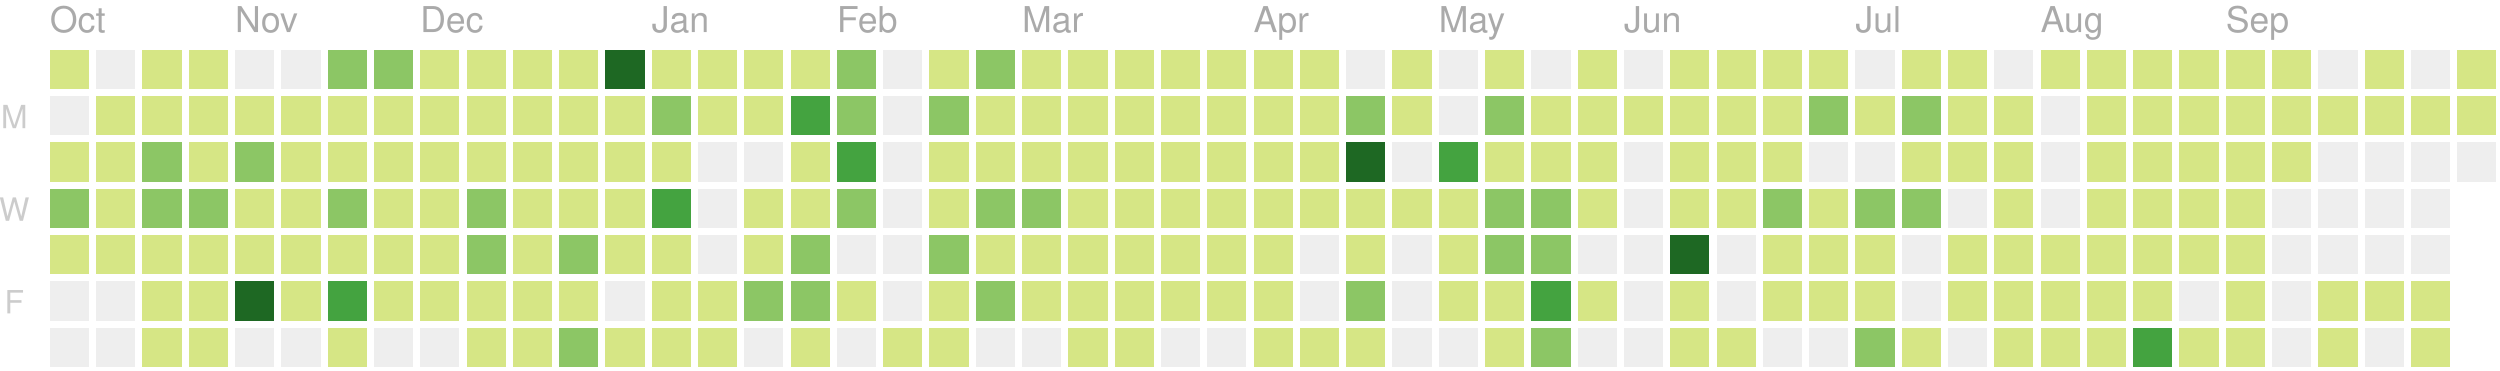
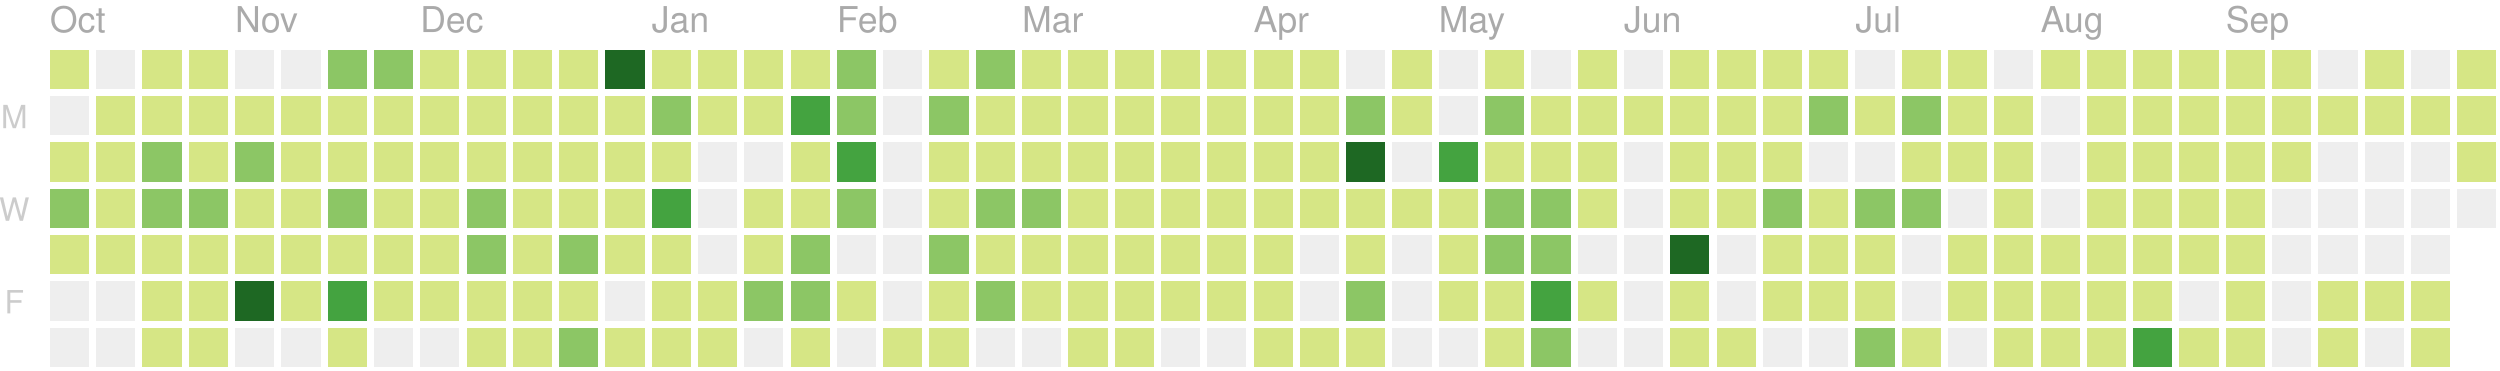
<svg xmlns="http://www.w3.org/2000/svg" version="1.1" width="702" height="104">
  <rect style="fill:#d6e685;shape-rendering:crispedges;" data-score="2" data-date="2018-10-07" x="14" y="14" width="11" height="11" />
  <rect style="fill:#eeeeee;shape-rendering:crispedges;" data-score="0" data-date="2018-10-14" x="27" y="14" width="11" height="11" />
  <rect style="fill:#d6e685;shape-rendering:crispedges;" data-score="1" data-date="2018-10-21" x="40" y="14" width="11" height="11" />
  <rect style="fill:#d6e685;shape-rendering:crispedges;" data-score="10" data-date="2018-10-28" x="53" y="14" width="11" height="11" />
  <rect style="fill:#eeeeee;shape-rendering:crispedges;" data-score="0" data-date="2018-11-04" x="66" y="14" width="11" height="11" />
  <rect style="fill:#eeeeee;shape-rendering:crispedges;" data-score="0" data-date="2018-11-11" x="79" y="14" width="11" height="11" />
  <rect style="fill:#8cc665;shape-rendering:crispedges;" data-score="15" data-date="2018-11-18" x="92" y="14" width="11" height="11" />
  <rect style="fill:#8cc665;shape-rendering:crispedges;" data-score="17" data-date="2018-11-25" x="105" y="14" width="11" height="11" />
  <rect style="fill:#d6e685;shape-rendering:crispedges;" data-score="4" data-date="2018-12-02" x="118" y="14" width="11" height="11" />
  <rect style="fill:#d6e685;shape-rendering:crispedges;" data-score="2" data-date="2018-12-09" x="131" y="14" width="11" height="11" />
  <rect style="fill:#d6e685;shape-rendering:crispedges;" data-score="3" data-date="2018-12-16" x="144" y="14" width="11" height="11" />
  <rect style="fill:#d6e685;shape-rendering:crispedges;" data-score="4" data-date="2018-12-23" x="157" y="14" width="11" height="11" />
  <rect style="fill:#1e6823;shape-rendering:crispedges;" data-score="77" data-date="2018-12-30" x="170" y="14" width="11" height="11" />
  <rect style="fill:#d6e685;shape-rendering:crispedges;" data-score="7" data-date="2019-01-06" x="183" y="14" width="11" height="11" />
  <rect style="fill:#d6e685;shape-rendering:crispedges;" data-score="1" data-date="2019-01-13" x="196" y="14" width="11" height="11" />
  <rect style="fill:#d6e685;shape-rendering:crispedges;" data-score="8" data-date="2019-01-20" x="209" y="14" width="11" height="11" />
  <rect style="fill:#d6e685;shape-rendering:crispedges;" data-score="7" data-date="2019-01-27" x="222" y="14" width="11" height="11" />
  <rect style="fill:#8cc665;shape-rendering:crispedges;" data-score="20" data-date="2019-02-03" x="235" y="14" width="11" height="11" />
  <rect style="fill:#eeeeee;shape-rendering:crispedges;" data-score="0" data-date="2019-02-10" x="248" y="14" width="11" height="11" />
  <rect style="fill:#d6e685;shape-rendering:crispedges;" data-score="2" data-date="2019-02-17" x="261" y="14" width="11" height="11" />
  <rect style="fill:#8cc665;shape-rendering:crispedges;" data-score="13" data-date="2019-02-24" x="274" y="14" width="11" height="11" />
  <rect style="fill:#d6e685;shape-rendering:crispedges;" data-score="6" data-date="2019-03-03" x="287" y="14" width="11" height="11" />
  <rect style="fill:#d6e685;shape-rendering:crispedges;" data-score="6" data-date="2019-03-10" x="300" y="14" width="11" height="11" />
  <rect style="fill:#d6e685;shape-rendering:crispedges;" data-score="1" data-date="2019-03-17" x="313" y="14" width="11" height="11" />
  <rect style="fill:#d6e685;shape-rendering:crispedges;" data-score="4" data-date="2019-03-24" x="326" y="14" width="11" height="11" />
  <rect style="fill:#d6e685;shape-rendering:crispedges;" data-score="3" data-date="2019-03-31" x="339" y="14" width="11" height="11" />
  <rect style="fill:#d6e685;shape-rendering:crispedges;" data-score="2" data-date="2019-04-07" x="352" y="14" width="11" height="11" />
  <rect style="fill:#d6e685;shape-rendering:crispedges;" data-score="3" data-date="2019-04-14" x="365" y="14" width="11" height="11" />
  <rect style="fill:#eeeeee;shape-rendering:crispedges;" data-score="0" data-date="2019-04-21" x="378" y="14" width="11" height="11" />
  <rect style="fill:#d6e685;shape-rendering:crispedges;" data-score="9" data-date="2019-04-28" x="391" y="14" width="11" height="11" />
  <rect style="fill:#eeeeee;shape-rendering:crispedges;" data-score="0" data-date="2019-05-05" x="404" y="14" width="11" height="11" />
  <rect style="fill:#d6e685;shape-rendering:crispedges;" data-score="6" data-date="2019-05-12" x="417" y="14" width="11" height="11" />
  <rect style="fill:#eeeeee;shape-rendering:crispedges;" data-score="0" data-date="2019-05-19" x="430" y="14" width="11" height="11" />
  <rect style="fill:#d6e685;shape-rendering:crispedges;" data-score="4" data-date="2019-05-26" x="443" y="14" width="11" height="11" />
  <rect style="fill:#eeeeee;shape-rendering:crispedges;" data-score="0" data-date="2019-06-02" x="456" y="14" width="11" height="11" />
  <rect style="fill:#d6e685;shape-rendering:crispedges;" data-score="1" data-date="2019-06-09" x="469" y="14" width="11" height="11" />
  <rect style="fill:#d6e685;shape-rendering:crispedges;" data-score="3" data-date="2019-06-16" x="482" y="14" width="11" height="11" />
  <rect style="fill:#d6e685;shape-rendering:crispedges;" data-score="2" data-date="2019-06-23" x="495" y="14" width="11" height="11" />
  <rect style="fill:#d6e685;shape-rendering:crispedges;" data-score="2" data-date="2019-06-30" x="508" y="14" width="11" height="11" />
  <rect style="fill:#eeeeee;shape-rendering:crispedges;" data-score="0" data-date="2019-07-07" x="521" y="14" width="11" height="11" />
  <rect style="fill:#d6e685;shape-rendering:crispedges;" data-score="7" data-date="2019-07-14" x="534" y="14" width="11" height="11" />
  <rect style="fill:#d6e685;shape-rendering:crispedges;" data-score="1" data-date="2019-07-21" x="547" y="14" width="11" height="11" />
  <rect style="fill:#eeeeee;shape-rendering:crispedges;" data-score="0" data-date="2019-07-28" x="560" y="14" width="11" height="11" />
  <rect style="fill:#d6e685;shape-rendering:crispedges;" data-score="3" data-date="2019-08-04" x="573" y="14" width="11" height="11" />
  <rect style="fill:#d6e685;shape-rendering:crispedges;" data-score="5" data-date="2019-08-11" x="586" y="14" width="11" height="11" />
  <rect style="fill:#d6e685;shape-rendering:crispedges;" data-score="1" data-date="2019-08-18" x="599" y="14" width="11" height="11" />
  <rect style="fill:#d6e685;shape-rendering:crispedges;" data-score="11" data-date="2019-08-25" x="612" y="14" width="11" height="11" />
  <rect style="fill:#d6e685;shape-rendering:crispedges;" data-score="4" data-date="2019-09-01" x="625" y="14" width="11" height="11" />
  <rect style="fill:#d6e685;shape-rendering:crispedges;" data-score="5" data-date="2019-09-08" x="638" y="14" width="11" height="11" />
  <rect style="fill:#eeeeee;shape-rendering:crispedges;" data-score="0" data-date="2019-09-15" x="651" y="14" width="11" height="11" />
  <rect style="fill:#d6e685;shape-rendering:crispedges;" data-score="6" data-date="2019-09-22" x="664" y="14" width="11" height="11" />
  <rect style="fill:#eeeeee;shape-rendering:crispedges;" data-score="0" data-date="2019-09-29" x="677" y="14" width="11" height="11" />
  <rect style="fill:#d6e685;shape-rendering:crispedges;" data-score="3" data-date="2019-10-06" x="690" y="14" width="11" height="11" />
  <rect style="fill:#eeeeee;shape-rendering:crispedges;" data-score="0" data-date="2018-10-08" x="14" y="27" width="11" height="11" />
  <rect style="fill:#d6e685;shape-rendering:crispedges;" data-score="1" data-date="2018-10-15" x="27" y="27" width="11" height="11" />
  <rect style="fill:#d6e685;shape-rendering:crispedges;" data-score="1" data-date="2018-10-22" x="40" y="27" width="11" height="11" />
  <rect style="fill:#d6e685;shape-rendering:crispedges;" data-score="9" data-date="2018-10-29" x="53" y="27" width="11" height="11" />
  <rect style="fill:#d6e685;shape-rendering:crispedges;" data-score="6" data-date="2018-11-05" x="66" y="27" width="11" height="11" />
  <rect style="fill:#d6e685;shape-rendering:crispedges;" data-score="10" data-date="2018-11-12" x="79" y="27" width="11" height="11" />
  <rect style="fill:#d6e685;shape-rendering:crispedges;" data-score="11" data-date="2018-11-19" x="92" y="27" width="11" height="11" />
  <rect style="fill:#d6e685;shape-rendering:crispedges;" data-score="10" data-date="2018-11-26" x="105" y="27" width="11" height="11" />
  <rect style="fill:#d6e685;shape-rendering:crispedges;" data-score="4" data-date="2018-12-03" x="118" y="27" width="11" height="11" />
  <rect style="fill:#d6e685;shape-rendering:crispedges;" data-score="8" data-date="2018-12-10" x="131" y="27" width="11" height="11" />
  <rect style="fill:#d6e685;shape-rendering:crispedges;" data-score="9" data-date="2018-12-17" x="144" y="27" width="11" height="11" />
  <rect style="fill:#d6e685;shape-rendering:crispedges;" data-score="4" data-date="2018-12-24" x="157" y="27" width="11" height="11" />
  <rect style="fill:#d6e685;shape-rendering:crispedges;" data-score="8" data-date="2018-12-31" x="170" y="27" width="11" height="11" />
  <rect style="fill:#8cc665;shape-rendering:crispedges;" data-score="12" data-date="2019-01-07" x="183" y="27" width="11" height="11" />
  <rect style="fill:#d6e685;shape-rendering:crispedges;" data-score="2" data-date="2019-01-14" x="196" y="27" width="11" height="11" />
  <rect style="fill:#d6e685;shape-rendering:crispedges;" data-score="6" data-date="2019-01-21" x="209" y="27" width="11" height="11" />
  <rect style="fill:#44a340;shape-rendering:crispedges;" data-score="26" data-date="2019-01-28" x="222" y="27" width="11" height="11" />
  <rect style="fill:#8cc665;shape-rendering:crispedges;" data-score="17" data-date="2019-02-04" x="235" y="27" width="11" height="11" />
  <rect style="fill:#eeeeee;shape-rendering:crispedges;" data-score="0" data-date="2019-02-11" x="248" y="27" width="11" height="11" />
  <rect style="fill:#8cc665;shape-rendering:crispedges;" data-score="14" data-date="2019-02-18" x="261" y="27" width="11" height="11" />
  <rect style="fill:#d6e685;shape-rendering:crispedges;" data-score="3" data-date="2019-02-25" x="274" y="27" width="11" height="11" />
  <rect style="fill:#d6e685;shape-rendering:crispedges;" data-score="11" data-date="2019-03-04" x="287" y="27" width="11" height="11" />
  <rect style="fill:#d6e685;shape-rendering:crispedges;" data-score="5" data-date="2019-03-11" x="300" y="27" width="11" height="11" />
  <rect style="fill:#d6e685;shape-rendering:crispedges;" data-score="11" data-date="2019-03-18" x="313" y="27" width="11" height="11" />
  <rect style="fill:#d6e685;shape-rendering:crispedges;" data-score="4" data-date="2019-03-25" x="326" y="27" width="11" height="11" />
  <rect style="fill:#d6e685;shape-rendering:crispedges;" data-score="2" data-date="2019-04-01" x="339" y="27" width="11" height="11" />
  <rect style="fill:#d6e685;shape-rendering:crispedges;" data-score="2" data-date="2019-04-08" x="352" y="27" width="11" height="11" />
  <rect style="fill:#d6e685;shape-rendering:crispedges;" data-score="2" data-date="2019-04-15" x="365" y="27" width="11" height="11" />
  <rect style="fill:#8cc665;shape-rendering:crispedges;" data-score="12" data-date="2019-04-22" x="378" y="27" width="11" height="11" />
  <rect style="fill:#d6e685;shape-rendering:crispedges;" data-score="7" data-date="2019-04-29" x="391" y="27" width="11" height="11" />
  <rect style="fill:#eeeeee;shape-rendering:crispedges;" data-score="0" data-date="2019-05-06" x="404" y="27" width="11" height="11" />
  <rect style="fill:#8cc665;shape-rendering:crispedges;" data-score="17" data-date="2019-05-13" x="417" y="27" width="11" height="11" />
  <rect style="fill:#d6e685;shape-rendering:crispedges;" data-score="11" data-date="2019-05-20" x="430" y="27" width="11" height="11" />
  <rect style="fill:#d6e685;shape-rendering:crispedges;" data-score="11" data-date="2019-05-27" x="443" y="27" width="11" height="11" />
  <rect style="fill:#d6e685;shape-rendering:crispedges;" data-score="2" data-date="2019-06-03" x="456" y="27" width="11" height="11" />
  <rect style="fill:#d6e685;shape-rendering:crispedges;" data-score="5" data-date="2019-06-10" x="469" y="27" width="11" height="11" />
  <rect style="fill:#d6e685;shape-rendering:crispedges;" data-score="11" data-date="2019-06-17" x="482" y="27" width="11" height="11" />
  <rect style="fill:#d6e685;shape-rendering:crispedges;" data-score="5" data-date="2019-06-24" x="495" y="27" width="11" height="11" />
  <rect style="fill:#8cc665;shape-rendering:crispedges;" data-score="17" data-date="2019-07-01" x="508" y="27" width="11" height="11" />
  <rect style="fill:#d6e685;shape-rendering:crispedges;" data-score="6" data-date="2019-07-08" x="521" y="27" width="11" height="11" />
  <rect style="fill:#8cc665;shape-rendering:crispedges;" data-score="20" data-date="2019-07-15" x="534" y="27" width="11" height="11" />
  <rect style="fill:#d6e685;shape-rendering:crispedges;" data-score="6" data-date="2019-07-22" x="547" y="27" width="11" height="11" />
  <rect style="fill:#d6e685;shape-rendering:crispedges;" data-score="2" data-date="2019-07-29" x="560" y="27" width="11" height="11" />
  <rect style="fill:#eeeeee;shape-rendering:crispedges;" data-score="0" data-date="2019-08-05" x="573" y="27" width="11" height="11" />
  <rect style="fill:#d6e685;shape-rendering:crispedges;" data-score="6" data-date="2019-08-12" x="586" y="27" width="11" height="11" />
  <rect style="fill:#d6e685;shape-rendering:crispedges;" data-score="3" data-date="2019-08-19" x="599" y="27" width="11" height="11" />
  <rect style="fill:#d6e685;shape-rendering:crispedges;" data-score="4" data-date="2019-08-26" x="612" y="27" width="11" height="11" />
  <rect style="fill:#d6e685;shape-rendering:crispedges;" data-score="1" data-date="2019-09-02" x="625" y="27" width="11" height="11" />
  <rect style="fill:#d6e685;shape-rendering:crispedges;" data-score="9" data-date="2019-09-09" x="638" y="27" width="11" height="11" />
  <rect style="fill:#d6e685;shape-rendering:crispedges;" data-score="1" data-date="2019-09-16" x="651" y="27" width="11" height="11" />
  <rect style="fill:#d6e685;shape-rendering:crispedges;" data-score="2" data-date="2019-09-23" x="664" y="27" width="11" height="11" />
  <rect style="fill:#d6e685;shape-rendering:crispedges;" data-score="3" data-date="2019-09-30" x="677" y="27" width="11" height="11" />
  <rect style="fill:#d6e685;shape-rendering:crispedges;" data-score="2" data-date="2019-10-07" x="690" y="27" width="11" height="11" />
  <rect style="fill:#d6e685;shape-rendering:crispedges;" data-score="5" data-date="2018-10-09" x="14" y="40" width="11" height="11" />
  <rect style="fill:#d6e685;shape-rendering:crispedges;" data-score="5" data-date="2018-10-16" x="27" y="40" width="11" height="11" />
  <rect style="fill:#8cc665;shape-rendering:crispedges;" data-score="13" data-date="2018-10-23" x="40" y="40" width="11" height="11" />
  <rect style="fill:#d6e685;shape-rendering:crispedges;" data-score="9" data-date="2018-10-30" x="53" y="40" width="11" height="11" />
  <rect style="fill:#8cc665;shape-rendering:crispedges;" data-score="19" data-date="2018-11-06" x="66" y="40" width="11" height="11" />
  <rect style="fill:#d6e685;shape-rendering:crispedges;" data-score="1" data-date="2018-11-13" x="79" y="40" width="11" height="11" />
  <rect style="fill:#d6e685;shape-rendering:crispedges;" data-score="8" data-date="2018-11-20" x="92" y="40" width="11" height="11" />
  <rect style="fill:#d6e685;shape-rendering:crispedges;" data-score="6" data-date="2018-11-27" x="105" y="40" width="11" height="11" />
  <rect style="fill:#d6e685;shape-rendering:crispedges;" data-score="7" data-date="2018-12-04" x="118" y="40" width="11" height="11" />
  <rect style="fill:#d6e685;shape-rendering:crispedges;" data-score="5" data-date="2018-12-11" x="131" y="40" width="11" height="11" />
  <rect style="fill:#d6e685;shape-rendering:crispedges;" data-score="7" data-date="2018-12-18" x="144" y="40" width="11" height="11" />
  <rect style="fill:#d6e685;shape-rendering:crispedges;" data-score="2" data-date="2018-12-25" x="157" y="40" width="11" height="11" />
  <rect style="fill:#d6e685;shape-rendering:crispedges;" data-score="10" data-date="2019-01-01" x="170" y="40" width="11" height="11" />
  <rect style="fill:#d6e685;shape-rendering:crispedges;" data-score="4" data-date="2019-01-08" x="183" y="40" width="11" height="11" />
  <rect style="fill:#eeeeee;shape-rendering:crispedges;" data-score="0" data-date="2019-01-15" x="196" y="40" width="11" height="11" />
  <rect style="fill:#eeeeee;shape-rendering:crispedges;" data-score="0" data-date="2019-01-22" x="209" y="40" width="11" height="11" />
  <rect style="fill:#d6e685;shape-rendering:crispedges;" data-score="9" data-date="2019-01-29" x="222" y="40" width="11" height="11" />
  <rect style="fill:#44a340;shape-rendering:crispedges;" data-score="29" data-date="2019-02-05" x="235" y="40" width="11" height="11" />
  <rect style="fill:#eeeeee;shape-rendering:crispedges;" data-score="0" data-date="2019-02-12" x="248" y="40" width="11" height="11" />
  <rect style="fill:#d6e685;shape-rendering:crispedges;" data-score="2" data-date="2019-02-19" x="261" y="40" width="11" height="11" />
  <rect style="fill:#d6e685;shape-rendering:crispedges;" data-score="4" data-date="2019-02-26" x="274" y="40" width="11" height="11" />
  <rect style="fill:#d6e685;shape-rendering:crispedges;" data-score="3" data-date="2019-03-05" x="287" y="40" width="11" height="11" />
  <rect style="fill:#d6e685;shape-rendering:crispedges;" data-score="2" data-date="2019-03-12" x="300" y="40" width="11" height="11" />
  <rect style="fill:#d6e685;shape-rendering:crispedges;" data-score="8" data-date="2019-03-19" x="313" y="40" width="11" height="11" />
  <rect style="fill:#d6e685;shape-rendering:crispedges;" data-score="3" data-date="2019-03-26" x="326" y="40" width="11" height="11" />
  <rect style="fill:#d6e685;shape-rendering:crispedges;" data-score="6" data-date="2019-04-02" x="339" y="40" width="11" height="11" />
  <rect style="fill:#d6e685;shape-rendering:crispedges;" data-score="4" data-date="2019-04-09" x="352" y="40" width="11" height="11" />
  <rect style="fill:#d6e685;shape-rendering:crispedges;" data-score="3" data-date="2019-04-16" x="365" y="40" width="11" height="11" />
  <rect style="fill:#1e6823;shape-rendering:crispedges;" data-score="35" data-date="2019-04-23" x="378" y="40" width="11" height="11" />
  <rect style="fill:#eeeeee;shape-rendering:crispedges;" data-score="0" data-date="2019-04-30" x="391" y="40" width="11" height="11" />
  <rect style="fill:#44a340;shape-rendering:crispedges;" data-score="31" data-date="2019-05-07" x="404" y="40" width="11" height="11" />
  <rect style="fill:#d6e685;shape-rendering:crispedges;" data-score="7" data-date="2019-05-14" x="417" y="40" width="11" height="11" />
  <rect style="fill:#d6e685;shape-rendering:crispedges;" data-score="8" data-date="2019-05-21" x="430" y="40" width="11" height="11" />
  <rect style="fill:#d6e685;shape-rendering:crispedges;" data-score="8" data-date="2019-05-28" x="443" y="40" width="11" height="11" />
  <rect style="fill:#eeeeee;shape-rendering:crispedges;" data-score="0" data-date="2019-06-04" x="456" y="40" width="11" height="11" />
  <rect style="fill:#d6e685;shape-rendering:crispedges;" data-score="10" data-date="2019-06-11" x="469" y="40" width="11" height="11" />
  <rect style="fill:#d6e685;shape-rendering:crispedges;" data-score="4" data-date="2019-06-18" x="482" y="40" width="11" height="11" />
  <rect style="fill:#d6e685;shape-rendering:crispedges;" data-score="11" data-date="2019-06-25" x="495" y="40" width="11" height="11" />
  <rect style="fill:#eeeeee;shape-rendering:crispedges;" data-score="0" data-date="2019-07-02" x="508" y="40" width="11" height="11" />
  <rect style="fill:#eeeeee;shape-rendering:crispedges;" data-score="0" data-date="2019-07-09" x="521" y="40" width="11" height="11" />
  <rect style="fill:#d6e685;shape-rendering:crispedges;" data-score="10" data-date="2019-07-16" x="534" y="40" width="11" height="11" />
  <rect style="fill:#d6e685;shape-rendering:crispedges;" data-score="2" data-date="2019-07-23" x="547" y="40" width="11" height="11" />
  <rect style="fill:#d6e685;shape-rendering:crispedges;" data-score="5" data-date="2019-07-30" x="560" y="40" width="11" height="11" />
  <rect style="fill:#eeeeee;shape-rendering:crispedges;" data-score="0" data-date="2019-08-06" x="573" y="40" width="11" height="11" />
  <rect style="fill:#d6e685;shape-rendering:crispedges;" data-score="1" data-date="2019-08-13" x="586" y="40" width="11" height="11" />
  <rect style="fill:#d6e685;shape-rendering:crispedges;" data-score="2" data-date="2019-08-20" x="599" y="40" width="11" height="11" />
  <rect style="fill:#d6e685;shape-rendering:crispedges;" data-score="1" data-date="2019-08-27" x="612" y="40" width="11" height="11" />
  <rect style="fill:#d6e685;shape-rendering:crispedges;" data-score="3" data-date="2019-09-03" x="625" y="40" width="11" height="11" />
  <rect style="fill:#d6e685;shape-rendering:crispedges;" data-score="5" data-date="2019-09-10" x="638" y="40" width="11" height="11" />
  <rect style="fill:#eeeeee;shape-rendering:crispedges;" data-score="0" data-date="2019-09-17" x="651" y="40" width="11" height="11" />
  <rect style="fill:#eeeeee;shape-rendering:crispedges;" data-score="0" data-date="2019-09-24" x="664" y="40" width="11" height="11" />
  <rect style="fill:#eeeeee;shape-rendering:crispedges;" data-score="0" data-date="2019-10-01" x="677" y="40" width="11" height="11" />
-   <rect style="fill:#eeeeee;shape-rendering:crispedges;" data-score="0" data-date="2019-10-08" x="690" y="40" width="11" height="11" />
+   <rect style="fill:#d6e685;shape-rendering:crispedges;" data-score="1" data-date="2019-10-08" x="690" y="40" width="11" height="11" />
  <rect style="fill:#8cc665;shape-rendering:crispedges;" data-score="19" data-date="2018-10-10" x="14" y="53" width="11" height="11" />
  <rect style="fill:#d6e685;shape-rendering:crispedges;" data-score="3" data-date="2018-10-17" x="27" y="53" width="11" height="11" />
  <rect style="fill:#8cc665;shape-rendering:crispedges;" data-score="12" data-date="2018-10-24" x="40" y="53" width="11" height="11" />
  <rect style="fill:#8cc665;shape-rendering:crispedges;" data-score="13" data-date="2018-10-31" x="53" y="53" width="11" height="11" />
  <rect style="fill:#d6e685;shape-rendering:crispedges;" data-score="6" data-date="2018-11-07" x="66" y="53" width="11" height="11" />
  <rect style="fill:#d6e685;shape-rendering:crispedges;" data-score="3" data-date="2018-11-14" x="79" y="53" width="11" height="11" />
  <rect style="fill:#8cc665;shape-rendering:crispedges;" data-score="13" data-date="2018-11-21" x="92" y="53" width="11" height="11" />
  <rect style="fill:#d6e685;shape-rendering:crispedges;" data-score="7" data-date="2018-11-28" x="105" y="53" width="11" height="11" />
  <rect style="fill:#d6e685;shape-rendering:crispedges;" data-score="10" data-date="2018-12-05" x="118" y="53" width="11" height="11" />
  <rect style="fill:#8cc665;shape-rendering:crispedges;" data-score="13" data-date="2018-12-12" x="131" y="53" width="11" height="11" />
  <rect style="fill:#d6e685;shape-rendering:crispedges;" data-score="9" data-date="2018-12-19" x="144" y="53" width="11" height="11" />
  <rect style="fill:#d6e685;shape-rendering:crispedges;" data-score="2" data-date="2018-12-26" x="157" y="53" width="11" height="11" />
  <rect style="fill:#d6e685;shape-rendering:crispedges;" data-score="11" data-date="2019-01-02" x="170" y="53" width="11" height="11" />
  <rect style="fill:#44a340;shape-rendering:crispedges;" data-score="28" data-date="2019-01-09" x="183" y="53" width="11" height="11" />
  <rect style="fill:#eeeeee;shape-rendering:crispedges;" data-score="0" data-date="2019-01-16" x="196" y="53" width="11" height="11" />
  <rect style="fill:#d6e685;shape-rendering:crispedges;" data-score="6" data-date="2019-01-23" x="209" y="53" width="11" height="11" />
  <rect style="fill:#d6e685;shape-rendering:crispedges;" data-score="9" data-date="2019-01-30" x="222" y="53" width="11" height="11" />
  <rect style="fill:#8cc665;shape-rendering:crispedges;" data-score="13" data-date="2019-02-06" x="235" y="53" width="11" height="11" />
  <rect style="fill:#eeeeee;shape-rendering:crispedges;" data-score="0" data-date="2019-02-13" x="248" y="53" width="11" height="11" />
  <rect style="fill:#d6e685;shape-rendering:crispedges;" data-score="10" data-date="2019-02-20" x="261" y="53" width="11" height="11" />
  <rect style="fill:#8cc665;shape-rendering:crispedges;" data-score="22" data-date="2019-02-27" x="274" y="53" width="11" height="11" />
  <rect style="fill:#8cc665;shape-rendering:crispedges;" data-score="14" data-date="2019-03-06" x="287" y="53" width="11" height="11" />
  <rect style="fill:#d6e685;shape-rendering:crispedges;" data-score="3" data-date="2019-03-13" x="300" y="53" width="11" height="11" />
  <rect style="fill:#d6e685;shape-rendering:crispedges;" data-score="4" data-date="2019-03-20" x="313" y="53" width="11" height="11" />
  <rect style="fill:#d6e685;shape-rendering:crispedges;" data-score="2" data-date="2019-03-27" x="326" y="53" width="11" height="11" />
  <rect style="fill:#d6e685;shape-rendering:crispedges;" data-score="3" data-date="2019-04-03" x="339" y="53" width="11" height="11" />
  <rect style="fill:#d6e685;shape-rendering:crispedges;" data-score="6" data-date="2019-04-10" x="352" y="53" width="11" height="11" />
  <rect style="fill:#d6e685;shape-rendering:crispedges;" data-score="5" data-date="2019-04-17" x="365" y="53" width="11" height="11" />
  <rect style="fill:#d6e685;shape-rendering:crispedges;" data-score="4" data-date="2019-04-24" x="378" y="53" width="11" height="11" />
  <rect style="fill:#d6e685;shape-rendering:crispedges;" data-score="2" data-date="2019-05-01" x="391" y="53" width="11" height="11" />
  <rect style="fill:#d6e685;shape-rendering:crispedges;" data-score="4" data-date="2019-05-08" x="404" y="53" width="11" height="11" />
  <rect style="fill:#8cc665;shape-rendering:crispedges;" data-score="15" data-date="2019-05-15" x="417" y="53" width="11" height="11" />
  <rect style="fill:#8cc665;shape-rendering:crispedges;" data-score="12" data-date="2019-05-22" x="430" y="53" width="11" height="11" />
  <rect style="fill:#d6e685;shape-rendering:crispedges;" data-score="9" data-date="2019-05-29" x="443" y="53" width="11" height="11" />
  <rect style="fill:#eeeeee;shape-rendering:crispedges;" data-score="0" data-date="2019-06-05" x="456" y="53" width="11" height="11" />
  <rect style="fill:#d6e685;shape-rendering:crispedges;" data-score="2" data-date="2019-06-12" x="469" y="53" width="11" height="11" />
  <rect style="fill:#d6e685;shape-rendering:crispedges;" data-score="1" data-date="2019-06-19" x="482" y="53" width="11" height="11" />
  <rect style="fill:#8cc665;shape-rendering:crispedges;" data-score="17" data-date="2019-06-26" x="495" y="53" width="11" height="11" />
  <rect style="fill:#d6e685;shape-rendering:crispedges;" data-score="11" data-date="2019-07-03" x="508" y="53" width="11" height="11" />
  <rect style="fill:#8cc665;shape-rendering:crispedges;" data-score="20" data-date="2019-07-10" x="521" y="53" width="11" height="11" />
  <rect style="fill:#8cc665;shape-rendering:crispedges;" data-score="14" data-date="2019-07-17" x="534" y="53" width="11" height="11" />
  <rect style="fill:#eeeeee;shape-rendering:crispedges;" data-score="0" data-date="2019-07-24" x="547" y="53" width="11" height="11" />
  <rect style="fill:#d6e685;shape-rendering:crispedges;" data-score="1" data-date="2019-07-31" x="560" y="53" width="11" height="11" />
  <rect style="fill:#eeeeee;shape-rendering:crispedges;" data-score="0" data-date="2019-08-07" x="573" y="53" width="11" height="11" />
  <rect style="fill:#d6e685;shape-rendering:crispedges;" data-score="10" data-date="2019-08-14" x="586" y="53" width="11" height="11" />
  <rect style="fill:#d6e685;shape-rendering:crispedges;" data-score="1" data-date="2019-08-21" x="599" y="53" width="11" height="11" />
  <rect style="fill:#d6e685;shape-rendering:crispedges;" data-score="7" data-date="2019-08-28" x="612" y="53" width="11" height="11" />
  <rect style="fill:#d6e685;shape-rendering:crispedges;" data-score="2" data-date="2019-09-04" x="625" y="53" width="11" height="11" />
  <rect style="fill:#eeeeee;shape-rendering:crispedges;" data-score="0" data-date="2019-09-11" x="638" y="53" width="11" height="11" />
  <rect style="fill:#eeeeee;shape-rendering:crispedges;" data-score="0" data-date="2019-09-18" x="651" y="53" width="11" height="11" />
  <rect style="fill:#eeeeee;shape-rendering:crispedges;" data-score="0" data-date="2019-09-25" x="664" y="53" width="11" height="11" />
  <rect style="fill:#eeeeee;shape-rendering:crispedges;" data-score="0" data-date="2019-10-02" x="677" y="53" width="11" height="11" />
+   <rect style="fill:#eeeeee;shape-rendering:crispedges;" data-score="0" data-date="2019-10-09" x="690" y="53" width="11" height="11" />
  <rect style="fill:#d6e685;shape-rendering:crispedges;" data-score="4" data-date="2018-10-11" x="14" y="66" width="11" height="11" />
  <rect style="fill:#d6e685;shape-rendering:crispedges;" data-score="4" data-date="2018-10-18" x="27" y="66" width="11" height="11" />
  <rect style="fill:#d6e685;shape-rendering:crispedges;" data-score="7" data-date="2018-10-25" x="40" y="66" width="11" height="11" />
  <rect style="fill:#d6e685;shape-rendering:crispedges;" data-score="7" data-date="2018-11-01" x="53" y="66" width="11" height="11" />
  <rect style="fill:#d6e685;shape-rendering:crispedges;" data-score="5" data-date="2018-11-08" x="66" y="66" width="11" height="11" />
  <rect style="fill:#d6e685;shape-rendering:crispedges;" data-score="3" data-date="2018-11-15" x="79" y="66" width="11" height="11" />
  <rect style="fill:#d6e685;shape-rendering:crispedges;" data-score="1" data-date="2018-11-22" x="92" y="66" width="11" height="11" />
  <rect style="fill:#d6e685;shape-rendering:crispedges;" data-score="6" data-date="2018-11-29" x="105" y="66" width="11" height="11" />
  <rect style="fill:#d6e685;shape-rendering:crispedges;" data-score="2" data-date="2018-12-06" x="118" y="66" width="11" height="11" />
  <rect style="fill:#8cc665;shape-rendering:crispedges;" data-score="17" data-date="2018-12-13" x="131" y="66" width="11" height="11" />
  <rect style="fill:#d6e685;shape-rendering:crispedges;" data-score="10" data-date="2018-12-20" x="144" y="66" width="11" height="11" />
  <rect style="fill:#8cc665;shape-rendering:crispedges;" data-score="15" data-date="2018-12-27" x="157" y="66" width="11" height="11" />
  <rect style="fill:#d6e685;shape-rendering:crispedges;" data-score="6" data-date="2019-01-03" x="170" y="66" width="11" height="11" />
  <rect style="fill:#d6e685;shape-rendering:crispedges;" data-score="6" data-date="2019-01-10" x="183" y="66" width="11" height="11" />
  <rect style="fill:#eeeeee;shape-rendering:crispedges;" data-score="0" data-date="2019-01-17" x="196" y="66" width="11" height="11" />
  <rect style="fill:#d6e685;shape-rendering:crispedges;" data-score="5" data-date="2019-01-24" x="209" y="66" width="11" height="11" />
  <rect style="fill:#8cc665;shape-rendering:crispedges;" data-score="17" data-date="2019-01-31" x="222" y="66" width="11" height="11" />
  <rect style="fill:#eeeeee;shape-rendering:crispedges;" data-score="0" data-date="2019-02-07" x="235" y="66" width="11" height="11" />
  <rect style="fill:#eeeeee;shape-rendering:crispedges;" data-score="0" data-date="2019-02-14" x="248" y="66" width="11" height="11" />
  <rect style="fill:#8cc665;shape-rendering:crispedges;" data-score="12" data-date="2019-02-21" x="261" y="66" width="11" height="11" />
  <rect style="fill:#d6e685;shape-rendering:crispedges;" data-score="11" data-date="2019-02-28" x="274" y="66" width="11" height="11" />
  <rect style="fill:#d6e685;shape-rendering:crispedges;" data-score="6" data-date="2019-03-07" x="287" y="66" width="11" height="11" />
  <rect style="fill:#d6e685;shape-rendering:crispedges;" data-score="8" data-date="2019-03-14" x="300" y="66" width="11" height="11" />
  <rect style="fill:#d6e685;shape-rendering:crispedges;" data-score="1" data-date="2019-03-21" x="313" y="66" width="11" height="11" />
  <rect style="fill:#d6e685;shape-rendering:crispedges;" data-score="2" data-date="2019-03-28" x="326" y="66" width="11" height="11" />
  <rect style="fill:#d6e685;shape-rendering:crispedges;" data-score="2" data-date="2019-04-04" x="339" y="66" width="11" height="11" />
  <rect style="fill:#d6e685;shape-rendering:crispedges;" data-score="4" data-date="2019-04-11" x="352" y="66" width="11" height="11" />
  <rect style="fill:#eeeeee;shape-rendering:crispedges;" data-score="0" data-date="2019-04-18" x="365" y="66" width="11" height="11" />
  <rect style="fill:#d6e685;shape-rendering:crispedges;" data-score="1" data-date="2019-04-25" x="378" y="66" width="11" height="11" />
  <rect style="fill:#eeeeee;shape-rendering:crispedges;" data-score="0" data-date="2019-05-02" x="391" y="66" width="11" height="11" />
  <rect style="fill:#d6e685;shape-rendering:crispedges;" data-score="1" data-date="2019-05-09" x="404" y="66" width="11" height="11" />
  <rect style="fill:#8cc665;shape-rendering:crispedges;" data-score="19" data-date="2019-05-16" x="417" y="66" width="11" height="11" />
  <rect style="fill:#8cc665;shape-rendering:crispedges;" data-score="17" data-date="2019-05-23" x="430" y="66" width="11" height="11" />
  <rect style="fill:#eeeeee;shape-rendering:crispedges;" data-score="0" data-date="2019-05-30" x="443" y="66" width="11" height="11" />
  <rect style="fill:#eeeeee;shape-rendering:crispedges;" data-score="0" data-date="2019-06-06" x="456" y="66" width="11" height="11" />
  <rect style="fill:#1e6823;shape-rendering:crispedges;" data-score="44" data-date="2019-06-13" x="469" y="66" width="11" height="11" />
  <rect style="fill:#eeeeee;shape-rendering:crispedges;" data-score="0" data-date="2019-06-20" x="482" y="66" width="11" height="11" />
  <rect style="fill:#d6e685;shape-rendering:crispedges;" data-score="4" data-date="2019-06-27" x="495" y="66" width="11" height="11" />
  <rect style="fill:#d6e685;shape-rendering:crispedges;" data-score="4" data-date="2019-07-04" x="508" y="66" width="11" height="11" />
  <rect style="fill:#d6e685;shape-rendering:crispedges;" data-score="1" data-date="2019-07-11" x="521" y="66" width="11" height="11" />
  <rect style="fill:#eeeeee;shape-rendering:crispedges;" data-score="0" data-date="2019-07-18" x="534" y="66" width="11" height="11" />
  <rect style="fill:#d6e685;shape-rendering:crispedges;" data-score="8" data-date="2019-07-25" x="547" y="66" width="11" height="11" />
  <rect style="fill:#d6e685;shape-rendering:crispedges;" data-score="7" data-date="2019-08-01" x="560" y="66" width="11" height="11" />
  <rect style="fill:#d6e685;shape-rendering:crispedges;" data-score="2" data-date="2019-08-08" x="573" y="66" width="11" height="11" />
  <rect style="fill:#d6e685;shape-rendering:crispedges;" data-score="2" data-date="2019-08-15" x="586" y="66" width="11" height="11" />
  <rect style="fill:#d6e685;shape-rendering:crispedges;" data-score="2" data-date="2019-08-22" x="599" y="66" width="11" height="11" />
  <rect style="fill:#d6e685;shape-rendering:crispedges;" data-score="2" data-date="2019-08-29" x="612" y="66" width="11" height="11" />
  <rect style="fill:#d6e685;shape-rendering:crispedges;" data-score="2" data-date="2019-09-05" x="625" y="66" width="11" height="11" />
  <rect style="fill:#eeeeee;shape-rendering:crispedges;" data-score="0" data-date="2019-09-12" x="638" y="66" width="11" height="11" />
  <rect style="fill:#eeeeee;shape-rendering:crispedges;" data-score="0" data-date="2019-09-19" x="651" y="66" width="11" height="11" />
  <rect style="fill:#eeeeee;shape-rendering:crispedges;" data-score="0" data-date="2019-09-26" x="664" y="66" width="11" height="11" />
  <rect style="fill:#eeeeee;shape-rendering:crispedges;" data-score="0" data-date="2019-10-03" x="677" y="66" width="11" height="11" />
  <rect style="fill:#eeeeee;shape-rendering:crispedges;" data-score="0" data-date="2018-10-12" x="14" y="79" width="11" height="11" />
  <rect style="fill:#eeeeee;shape-rendering:crispedges;" data-score="0" data-date="2018-10-19" x="27" y="79" width="11" height="11" />
  <rect style="fill:#d6e685;shape-rendering:crispedges;" data-score="3" data-date="2018-10-26" x="40" y="79" width="11" height="11" />
  <rect style="fill:#d6e685;shape-rendering:crispedges;" data-score="7" data-date="2018-11-02" x="53" y="79" width="11" height="11" />
  <rect style="fill:#1e6823;shape-rendering:crispedges;" data-score="43" data-date="2018-11-09" x="66" y="79" width="11" height="11" />
  <rect style="fill:#d6e685;shape-rendering:crispedges;" data-score="5" data-date="2018-11-16" x="79" y="79" width="11" height="11" />
  <rect style="fill:#44a340;shape-rendering:crispedges;" data-score="28" data-date="2018-11-23" x="92" y="79" width="11" height="11" />
  <rect style="fill:#d6e685;shape-rendering:crispedges;" data-score="7" data-date="2018-11-30" x="105" y="79" width="11" height="11" />
  <rect style="fill:#d6e685;shape-rendering:crispedges;" data-score="5" data-date="2018-12-07" x="118" y="79" width="11" height="11" />
  <rect style="fill:#d6e685;shape-rendering:crispedges;" data-score="5" data-date="2018-12-14" x="131" y="79" width="11" height="11" />
  <rect style="fill:#d6e685;shape-rendering:crispedges;" data-score="2" data-date="2018-12-21" x="144" y="79" width="11" height="11" />
  <rect style="fill:#d6e685;shape-rendering:crispedges;" data-score="11" data-date="2018-12-28" x="157" y="79" width="11" height="11" />
  <rect style="fill:#eeeeee;shape-rendering:crispedges;" data-score="0" data-date="2019-01-04" x="170" y="79" width="11" height="11" />
  <rect style="fill:#d6e685;shape-rendering:crispedges;" data-score="10" data-date="2019-01-11" x="183" y="79" width="11" height="11" />
  <rect style="fill:#d6e685;shape-rendering:crispedges;" data-score="4" data-date="2019-01-18" x="196" y="79" width="11" height="11" />
  <rect style="fill:#8cc665;shape-rendering:crispedges;" data-score="13" data-date="2019-01-25" x="209" y="79" width="11" height="11" />
  <rect style="fill:#8cc665;shape-rendering:crispedges;" data-score="16" data-date="2019-02-01" x="222" y="79" width="11" height="11" />
  <rect style="fill:#d6e685;shape-rendering:crispedges;" data-score="1" data-date="2019-02-08" x="235" y="79" width="11" height="11" />
  <rect style="fill:#eeeeee;shape-rendering:crispedges;" data-score="0" data-date="2019-02-15" x="248" y="79" width="11" height="11" />
  <rect style="fill:#d6e685;shape-rendering:crispedges;" data-score="2" data-date="2019-02-22" x="261" y="79" width="11" height="11" />
  <rect style="fill:#8cc665;shape-rendering:crispedges;" data-score="19" data-date="2019-03-01" x="274" y="79" width="11" height="11" />
  <rect style="fill:#d6e685;shape-rendering:crispedges;" data-score="1" data-date="2019-03-08" x="287" y="79" width="11" height="11" />
  <rect style="fill:#d6e685;shape-rendering:crispedges;" data-score="6" data-date="2019-03-15" x="300" y="79" width="11" height="11" />
  <rect style="fill:#d6e685;shape-rendering:crispedges;" data-score="10" data-date="2019-03-22" x="313" y="79" width="11" height="11" />
  <rect style="fill:#d6e685;shape-rendering:crispedges;" data-score="2" data-date="2019-03-29" x="326" y="79" width="11" height="11" />
  <rect style="fill:#d6e685;shape-rendering:crispedges;" data-score="2" data-date="2019-04-05" x="339" y="79" width="11" height="11" />
  <rect style="fill:#d6e685;shape-rendering:crispedges;" data-score="8" data-date="2019-04-12" x="352" y="79" width="11" height="11" />
  <rect style="fill:#eeeeee;shape-rendering:crispedges;" data-score="0" data-date="2019-04-19" x="365" y="79" width="11" height="11" />
  <rect style="fill:#8cc665;shape-rendering:crispedges;" data-score="15" data-date="2019-04-26" x="378" y="79" width="11" height="11" />
  <rect style="fill:#eeeeee;shape-rendering:crispedges;" data-score="0" data-date="2019-05-03" x="391" y="79" width="11" height="11" />
  <rect style="fill:#d6e685;shape-rendering:crispedges;" data-score="7" data-date="2019-05-10" x="404" y="79" width="11" height="11" />
  <rect style="fill:#d6e685;shape-rendering:crispedges;" data-score="10" data-date="2019-05-17" x="417" y="79" width="11" height="11" />
  <rect style="fill:#44a340;shape-rendering:crispedges;" data-score="25" data-date="2019-05-24" x="430" y="79" width="11" height="11" />
  <rect style="fill:#d6e685;shape-rendering:crispedges;" data-score="9" data-date="2019-05-31" x="443" y="79" width="11" height="11" />
  <rect style="fill:#eeeeee;shape-rendering:crispedges;" data-score="0" data-date="2019-06-07" x="456" y="79" width="11" height="11" />
  <rect style="fill:#d6e685;shape-rendering:crispedges;" data-score="11" data-date="2019-06-14" x="469" y="79" width="11" height="11" />
  <rect style="fill:#eeeeee;shape-rendering:crispedges;" data-score="0" data-date="2019-06-21" x="482" y="79" width="11" height="11" />
  <rect style="fill:#d6e685;shape-rendering:crispedges;" data-score="5" data-date="2019-06-28" x="495" y="79" width="11" height="11" />
  <rect style="fill:#d6e685;shape-rendering:crispedges;" data-score="6" data-date="2019-07-05" x="508" y="79" width="11" height="11" />
  <rect style="fill:#d6e685;shape-rendering:crispedges;" data-score="2" data-date="2019-07-12" x="521" y="79" width="11" height="11" />
  <rect style="fill:#eeeeee;shape-rendering:crispedges;" data-score="0" data-date="2019-07-19" x="534" y="79" width="11" height="11" />
  <rect style="fill:#d6e685;shape-rendering:crispedges;" data-score="4" data-date="2019-07-26" x="547" y="79" width="11" height="11" />
  <rect style="fill:#d6e685;shape-rendering:crispedges;" data-score="4" data-date="2019-08-02" x="560" y="79" width="11" height="11" />
  <rect style="fill:#d6e685;shape-rendering:crispedges;" data-score="1" data-date="2019-08-09" x="573" y="79" width="11" height="11" />
  <rect style="fill:#d6e685;shape-rendering:crispedges;" data-score="2" data-date="2019-08-16" x="586" y="79" width="11" height="11" />
  <rect style="fill:#d6e685;shape-rendering:crispedges;" data-score="2" data-date="2019-08-23" x="599" y="79" width="11" height="11" />
  <rect style="fill:#eeeeee;shape-rendering:crispedges;" data-score="0" data-date="2019-08-30" x="612" y="79" width="11" height="11" />
  <rect style="fill:#d6e685;shape-rendering:crispedges;" data-score="1" data-date="2019-09-06" x="625" y="79" width="11" height="11" />
  <rect style="fill:#eeeeee;shape-rendering:crispedges;" data-score="0" data-date="2019-09-13" x="638" y="79" width="11" height="11" />
  <rect style="fill:#d6e685;shape-rendering:crispedges;" data-score="2" data-date="2019-09-20" x="651" y="79" width="11" height="11" />
  <rect style="fill:#d6e685;shape-rendering:crispedges;" data-score="1" data-date="2019-09-27" x="664" y="79" width="11" height="11" />
  <rect style="fill:#d6e685;shape-rendering:crispedges;" data-score="1" data-date="2019-10-04" x="677" y="79" width="11" height="11" />
  <rect style="fill:#eeeeee;shape-rendering:crispedges;" data-score="0" data-date="2018-10-13" x="14" y="92" width="11" height="11" />
  <rect style="fill:#eeeeee;shape-rendering:crispedges;" data-score="0" data-date="2018-10-20" x="27" y="92" width="11" height="11" />
  <rect style="fill:#d6e685;shape-rendering:crispedges;" data-score="2" data-date="2018-10-27" x="40" y="92" width="11" height="11" />
  <rect style="fill:#d6e685;shape-rendering:crispedges;" data-score="1" data-date="2018-11-03" x="53" y="92" width="11" height="11" />
  <rect style="fill:#eeeeee;shape-rendering:crispedges;" data-score="0" data-date="2018-11-10" x="66" y="92" width="11" height="11" />
  <rect style="fill:#eeeeee;shape-rendering:crispedges;" data-score="0" data-date="2018-11-17" x="79" y="92" width="11" height="11" />
  <rect style="fill:#d6e685;shape-rendering:crispedges;" data-score="8" data-date="2018-11-24" x="92" y="92" width="11" height="11" />
  <rect style="fill:#eeeeee;shape-rendering:crispedges;" data-score="0" data-date="2018-12-01" x="105" y="92" width="11" height="11" />
  <rect style="fill:#eeeeee;shape-rendering:crispedges;" data-score="0" data-date="2018-12-08" x="118" y="92" width="11" height="11" />
  <rect style="fill:#d6e685;shape-rendering:crispedges;" data-score="3" data-date="2018-12-15" x="131" y="92" width="11" height="11" />
  <rect style="fill:#d6e685;shape-rendering:crispedges;" data-score="2" data-date="2018-12-22" x="144" y="92" width="11" height="11" />
  <rect style="fill:#8cc665;shape-rendering:crispedges;" data-score="22" data-date="2018-12-29" x="157" y="92" width="11" height="11" />
  <rect style="fill:#d6e685;shape-rendering:crispedges;" data-score="2" data-date="2019-01-05" x="170" y="92" width="11" height="11" />
  <rect style="fill:#d6e685;shape-rendering:crispedges;" data-score="5" data-date="2019-01-12" x="183" y="92" width="11" height="11" />
  <rect style="fill:#d6e685;shape-rendering:crispedges;" data-score="5" data-date="2019-01-19" x="196" y="92" width="11" height="11" />
  <rect style="fill:#eeeeee;shape-rendering:crispedges;" data-score="0" data-date="2019-01-26" x="209" y="92" width="11" height="11" />
  <rect style="fill:#d6e685;shape-rendering:crispedges;" data-score="3" data-date="2019-02-02" x="222" y="92" width="11" height="11" />
  <rect style="fill:#eeeeee;shape-rendering:crispedges;" data-score="0" data-date="2019-02-09" x="235" y="92" width="11" height="11" />
  <rect style="fill:#d6e685;shape-rendering:crispedges;" data-score="2" data-date="2019-02-16" x="248" y="92" width="11" height="11" />
  <rect style="fill:#d6e685;shape-rendering:crispedges;" data-score="2" data-date="2019-02-23" x="261" y="92" width="11" height="11" />
  <rect style="fill:#eeeeee;shape-rendering:crispedges;" data-score="0" data-date="2019-03-02" x="274" y="92" width="11" height="11" />
  <rect style="fill:#eeeeee;shape-rendering:crispedges;" data-score="0" data-date="2019-03-09" x="287" y="92" width="11" height="11" />
  <rect style="fill:#d6e685;shape-rendering:crispedges;" data-score="4" data-date="2019-03-16" x="300" y="92" width="11" height="11" />
  <rect style="fill:#d6e685;shape-rendering:crispedges;" data-score="1" data-date="2019-03-23" x="313" y="92" width="11" height="11" />
  <rect style="fill:#eeeeee;shape-rendering:crispedges;" data-score="0" data-date="2019-03-30" x="326" y="92" width="11" height="11" />
  <rect style="fill:#eeeeee;shape-rendering:crispedges;" data-score="0" data-date="2019-04-06" x="339" y="92" width="11" height="11" />
  <rect style="fill:#d6e685;shape-rendering:crispedges;" data-score="1" data-date="2019-04-13" x="352" y="92" width="11" height="11" />
  <rect style="fill:#d6e685;shape-rendering:crispedges;" data-score="1" data-date="2019-04-20" x="365" y="92" width="11" height="11" />
  <rect style="fill:#d6e685;shape-rendering:crispedges;" data-score="2" data-date="2019-04-27" x="378" y="92" width="11" height="11" />
  <rect style="fill:#eeeeee;shape-rendering:crispedges;" data-score="0" data-date="2019-05-04" x="391" y="92" width="11" height="11" />
  <rect style="fill:#eeeeee;shape-rendering:crispedges;" data-score="0" data-date="2019-05-11" x="404" y="92" width="11" height="11" />
  <rect style="fill:#d6e685;shape-rendering:crispedges;" data-score="6" data-date="2019-05-18" x="417" y="92" width="11" height="11" />
  <rect style="fill:#8cc665;shape-rendering:crispedges;" data-score="12" data-date="2019-05-25" x="430" y="92" width="11" height="11" />
  <rect style="fill:#eeeeee;shape-rendering:crispedges;" data-score="0" data-date="2019-06-01" x="443" y="92" width="11" height="11" />
  <rect style="fill:#eeeeee;shape-rendering:crispedges;" data-score="0" data-date="2019-06-08" x="456" y="92" width="11" height="11" />
  <rect style="fill:#d6e685;shape-rendering:crispedges;" data-score="1" data-date="2019-06-15" x="469" y="92" width="11" height="11" />
  <rect style="fill:#d6e685;shape-rendering:crispedges;" data-score="1" data-date="2019-06-22" x="482" y="92" width="11" height="11" />
  <rect style="fill:#eeeeee;shape-rendering:crispedges;" data-score="0" data-date="2019-06-29" x="495" y="92" width="11" height="11" />
  <rect style="fill:#eeeeee;shape-rendering:crispedges;" data-score="0" data-date="2019-07-06" x="508" y="92" width="11" height="11" />
  <rect style="fill:#8cc665;shape-rendering:crispedges;" data-score="15" data-date="2019-07-13" x="521" y="92" width="11" height="11" />
  <rect style="fill:#d6e685;shape-rendering:crispedges;" data-score="1" data-date="2019-07-20" x="534" y="92" width="11" height="11" />
  <rect style="fill:#eeeeee;shape-rendering:crispedges;" data-score="0" data-date="2019-07-27" x="547" y="92" width="11" height="11" />
  <rect style="fill:#d6e685;shape-rendering:crispedges;" data-score="2" data-date="2019-08-03" x="560" y="92" width="11" height="11" />
  <rect style="fill:#d6e685;shape-rendering:crispedges;" data-score="1" data-date="2019-08-10" x="573" y="92" width="11" height="11" />
  <rect style="fill:#d6e685;shape-rendering:crispedges;" data-score="4" data-date="2019-08-17" x="586" y="92" width="11" height="11" />
  <rect style="fill:#44a340;shape-rendering:crispedges;" data-score="23" data-date="2019-08-24" x="599" y="92" width="11" height="11" />
  <rect style="fill:#d6e685;shape-rendering:crispedges;" data-score="6" data-date="2019-08-31" x="612" y="92" width="11" height="11" />
  <rect style="fill:#d6e685;shape-rendering:crispedges;" data-score="7" data-date="2019-09-07" x="625" y="92" width="11" height="11" />
  <rect style="fill:#eeeeee;shape-rendering:crispedges;" data-score="0" data-date="2019-09-14" x="638" y="92" width="11" height="11" />
  <rect style="fill:#d6e685;shape-rendering:crispedges;" data-score="5" data-date="2019-09-21" x="651" y="92" width="11" height="11" />
  <rect style="fill:#eeeeee;shape-rendering:crispedges;" data-score="0" data-date="2019-09-28" x="664" y="92" width="11" height="11" />
  <rect style="fill:#d6e685;shape-rendering:crispedges;" data-score="10" data-date="2019-10-05" x="677" y="92" width="11" height="11" />
  <text style="fill:#ccc;text-anchor:middle;text-align:center;font:9px Helvetica, arial, freesans, clean, sans-serif;white-space:nowrap;display:none;" x="4" y="23">S</text>
  <text style="fill:#ccc;text-anchor:middle;text-align:center;font:9px Helvetica, arial, freesans, clean, sans-serif;white-space:nowrap;display:display;" x="4" y="36">M</text>
  <text style="fill:#ccc;text-anchor:middle;text-align:center;font:9px Helvetica, arial, freesans, clean, sans-serif;white-space:nowrap;display:none;" x="4" y="49">T</text>
  <text style="fill:#ccc;text-anchor:middle;text-align:center;font:9px Helvetica, arial, freesans, clean, sans-serif;white-space:nowrap;display:display;" x="4" y="62">W</text>
  <text style="fill:#ccc;text-anchor:middle;text-align:center;font:9px Helvetica, arial, freesans, clean, sans-serif;white-space:nowrap;display:none;" x="4" y="75">T</text>
  <text style="fill:#ccc;text-anchor:middle;text-align:center;font:9px Helvetica, arial, freesans, clean, sans-serif;white-space:nowrap;display:display;" x="4" y="88">F</text>
  <text style="fill:#ccc;text-anchor:middle;text-align:center;font:9px Helvetica, arial, freesans, clean, sans-serif;white-space:nowrap;display:none;" x="4" y="101">S</text>
  <text style="fill:#aaa;text-align:center;font:10px Helvetica, arial, freesans, clean, sans-serif;white-space:nowrap;display:block;" x="14" y="9">Oct</text>
  <text style="fill:#aaa;text-align:center;font:10px Helvetica, arial, freesans, clean, sans-serif;white-space:nowrap;display:block;" x="66" y="9">Nov</text>
  <text style="fill:#aaa;text-align:center;font:10px Helvetica, arial, freesans, clean, sans-serif;white-space:nowrap;display:block;" x="118" y="9">Dec</text>
  <text style="fill:#aaa;text-align:center;font:10px Helvetica, arial, freesans, clean, sans-serif;white-space:nowrap;display:block;" x="183" y="9">Jan</text>
  <text style="fill:#aaa;text-align:center;font:10px Helvetica, arial, freesans, clean, sans-serif;white-space:nowrap;display:block;" x="235" y="9">Feb</text>
  <text style="fill:#aaa;text-align:center;font:10px Helvetica, arial, freesans, clean, sans-serif;white-space:nowrap;display:block;" x="287" y="9">Mar</text>
  <text style="fill:#aaa;text-align:center;font:10px Helvetica, arial, freesans, clean, sans-serif;white-space:nowrap;display:block;" x="352" y="9">Apr</text>
  <text style="fill:#aaa;text-align:center;font:10px Helvetica, arial, freesans, clean, sans-serif;white-space:nowrap;display:block;" x="404" y="9">May</text>
  <text style="fill:#aaa;text-align:center;font:10px Helvetica, arial, freesans, clean, sans-serif;white-space:nowrap;display:block;" x="456" y="9">Jun</text>
  <text style="fill:#aaa;text-align:center;font:10px Helvetica, arial, freesans, clean, sans-serif;white-space:nowrap;display:block;" x="521" y="9">Jul</text>
  <text style="fill:#aaa;text-align:center;font:10px Helvetica, arial, freesans, clean, sans-serif;white-space:nowrap;display:block;" x="573" y="9">Aug</text>
  <text style="fill:#aaa;text-align:center;font:10px Helvetica, arial, freesans, clean, sans-serif;white-space:nowrap;display:block;" x="625" y="9">Sep</text>
</svg>
